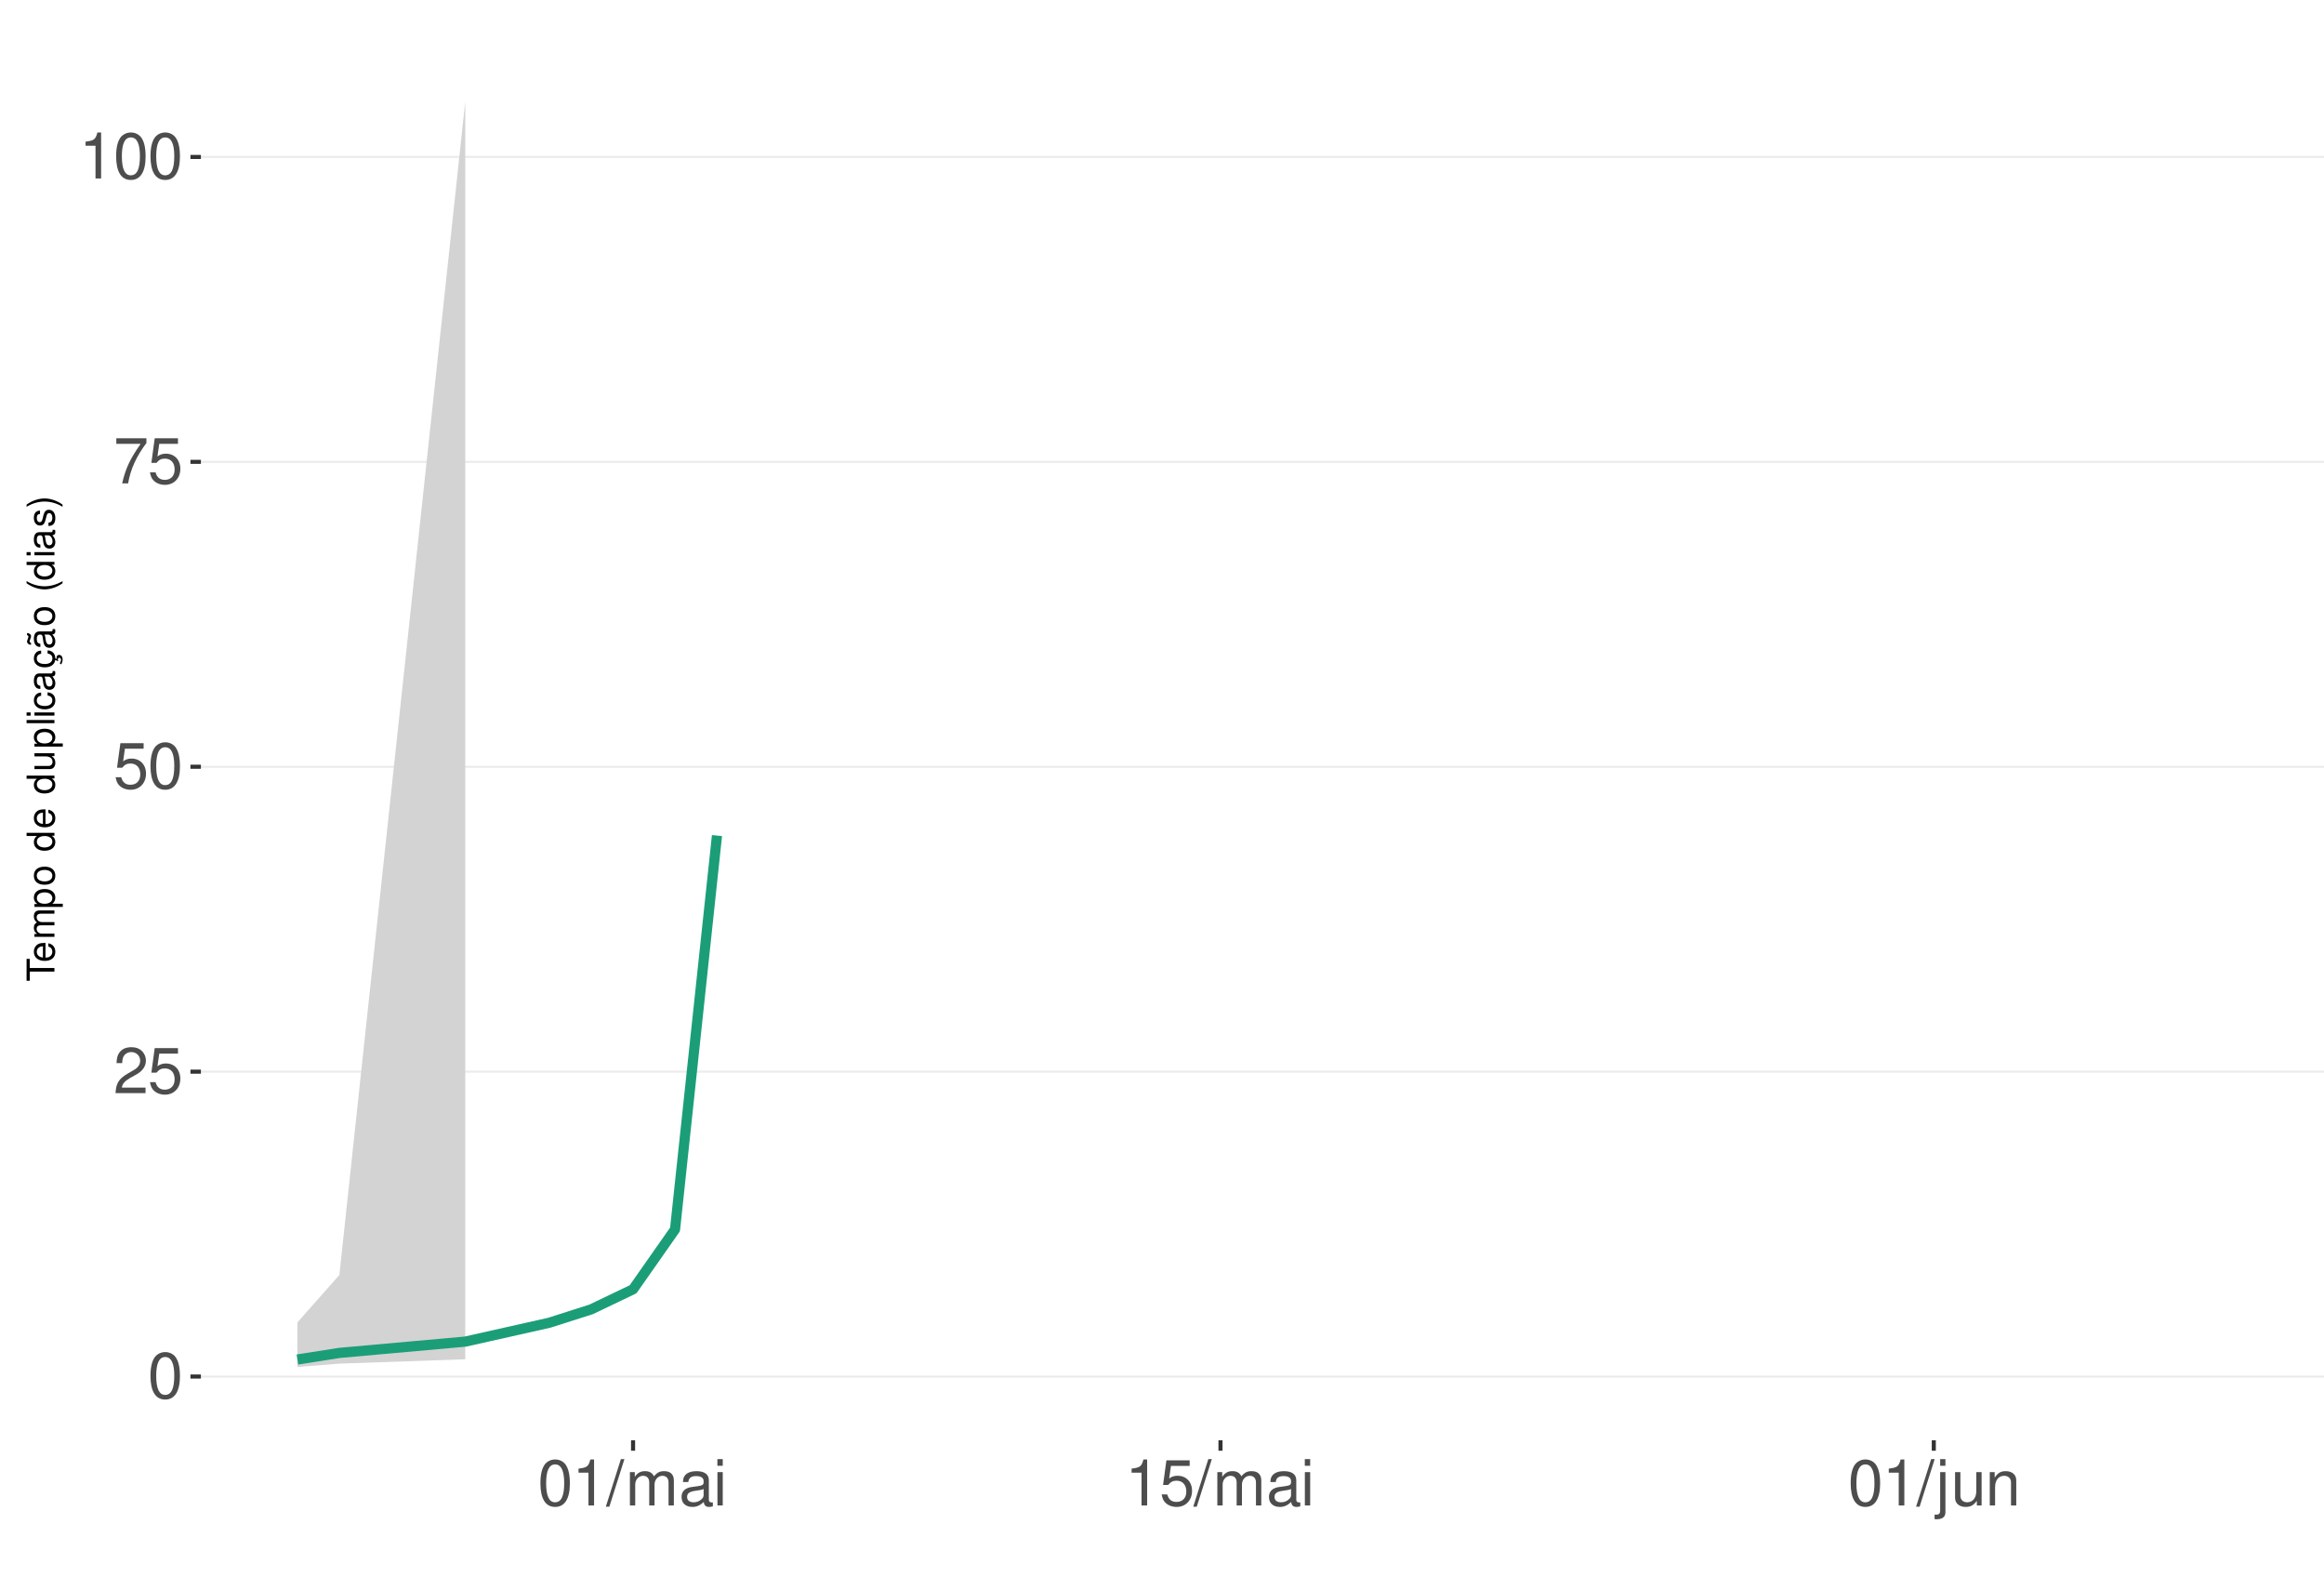
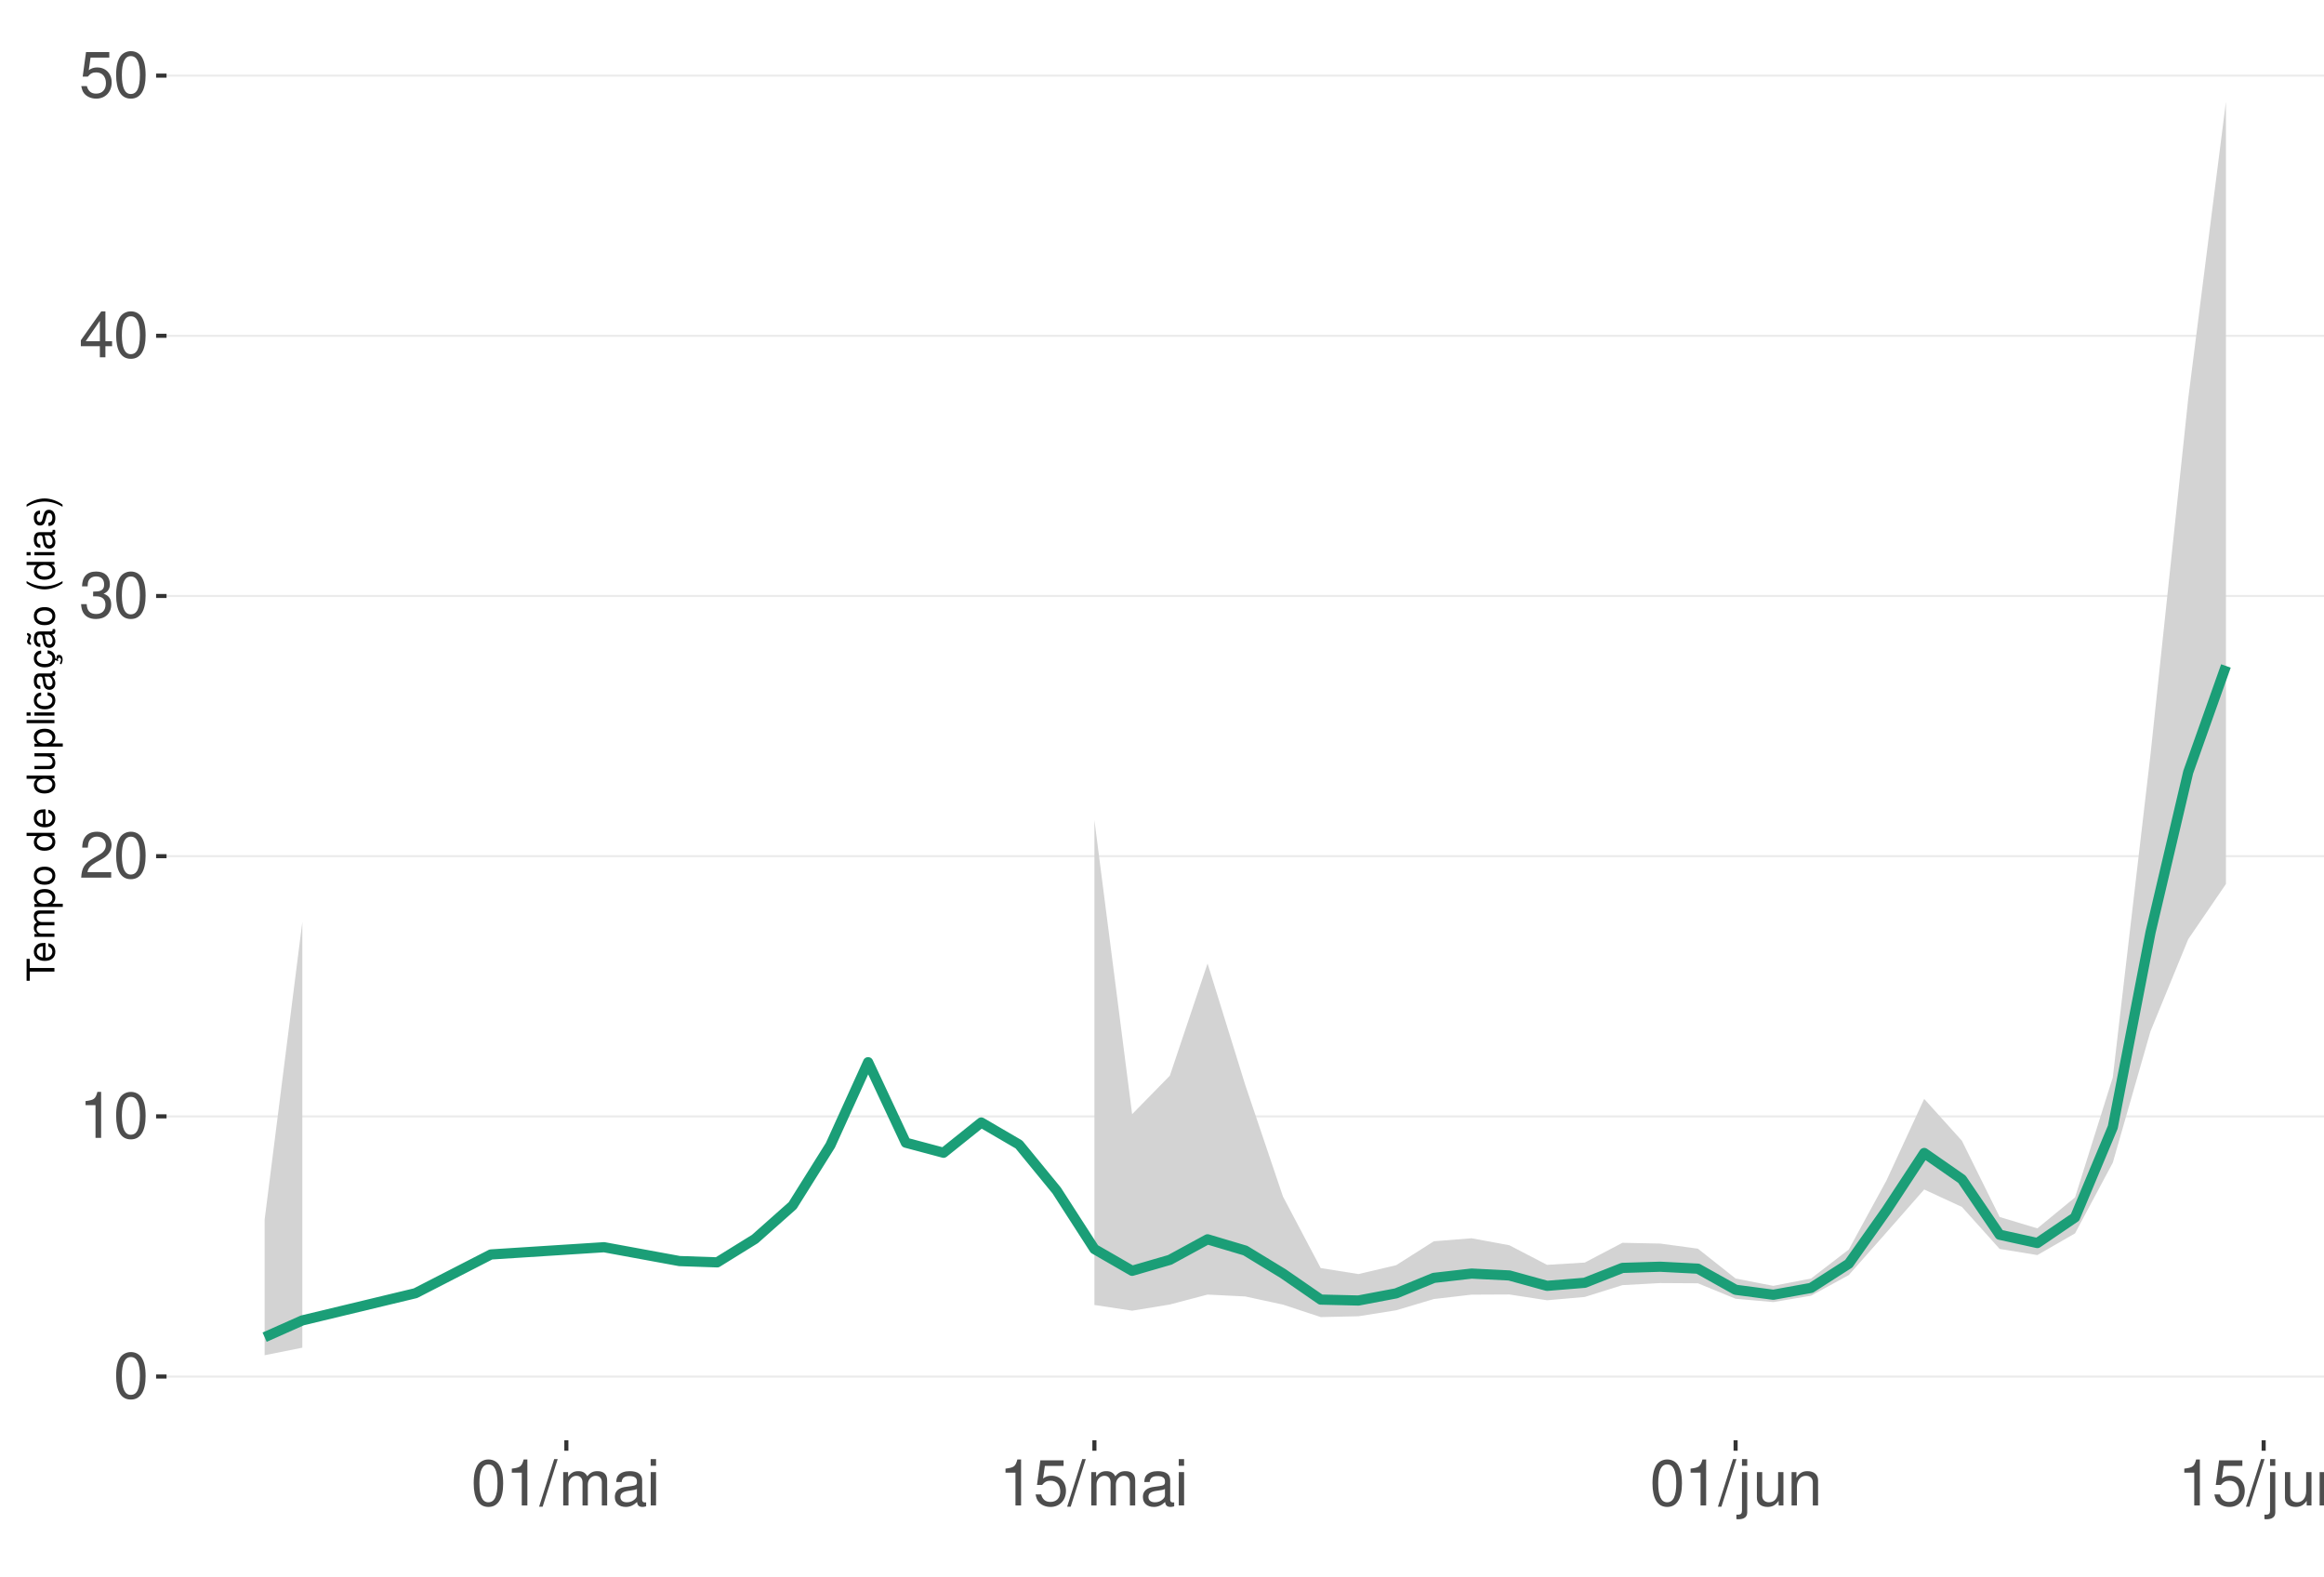
<svg xmlns="http://www.w3.org/2000/svg" xmlns:xlink="http://www.w3.org/1999/xlink" width="609pt" height="413pt" viewBox="0 0 609 413" version="1.1">
  <defs>
    <g>
      <symbol overflow="visible" id="glyph0-0">
        <path style="stroke:none;" d="" />
      </symbol>
      <symbol overflow="visible" id="glyph0-1">
        <path style="stroke:none;" d="M 4.578 -12.047 C 3.484 -12.047 2.484 -11.547 1.859 -10.734 C 1.094 -9.656 0.719 -8.062 0.719 -5.828 C 0.719 -1.766 2.047 0.391 4.578 0.391 C 7.078 0.391 8.438 -1.766 8.438 -5.734 C 8.438 -8.062 8.078 -9.625 7.297 -10.734 C 6.672 -11.562 5.703 -12.047 4.578 -12.047 Z M 4.578 -10.75 C 6.156 -10.75 6.953 -9.125 6.953 -5.859 C 6.953 -2.438 6.172 -0.828 4.547 -0.828 C 3 -0.828 2.219 -2.5 2.219 -5.812 C 2.219 -9.125 3 -10.75 4.578 -10.75 Z M 4.578 -10.75 " />
      </symbol>
      <symbol overflow="visible" id="glyph0-2">
+         <path style="stroke:none;" d="M 4.312 -8.578 L 4.312 0 L 5.781 0 L 5.781 -12.047 L 4.812 -12.047 C 4.297 -10.188 3.969 -9.938 1.703 -9.641 L 1.703 -8.578 Z M 4.312 -8.578 " />
+       </symbol>
+       <symbol overflow="visible" id="glyph0-3">
        <path style="stroke:none;" d="M 8.422 -1.453 L 2.219 -1.453 C 2.359 -2.453 2.891 -3.078 4.344 -3.969 L 6.016 -4.891 C 7.656 -5.812 8.516 -7.047 8.516 -8.531 C 8.516 -9.531 8.109 -10.453 7.406 -11.109 C 6.719 -11.75 5.844 -12.047 4.734 -12.047 C 3.234 -12.047 2.109 -11.516 1.469 -10.484 C 1.047 -9.844 0.859 -9.094 0.828 -7.875 L 2.297 -7.875 C 2.344 -8.688 2.453 -9.172 2.641 -9.578 C 3.031 -10.312 3.797 -10.766 4.688 -10.766 C 6.016 -10.766 7.016 -9.797 7.016 -8.5 C 7.016 -7.531 6.469 -6.703 5.406 -6.094 L 3.875 -5.203 C 1.422 -3.781 0.703 -2.641 0.562 -0.016 L 8.422 -0.016 Z M 8.422 -1.453 " />
      </symbol>
-       <symbol overflow="visible" id="glyph0-3">
+       <symbol overflow="visible" id="glyph0-4">
+         <path style="stroke:none;" d="M 3.688 -5.547 L 4.484 -5.547 C 6.078 -5.547 6.922 -4.797 6.922 -3.344 C 6.922 -1.828 6.016 -0.922 4.5 -0.922 C 2.875 -0.922 2.094 -1.734 2 -3.5 L 0.531 -3.5 C 0.594 -2.531 0.766 -1.906 1.047 -1.359 C 1.672 -0.203 2.812 0.391 4.438 0.391 C 6.859 0.391 8.422 -1.078 8.422 -3.359 C 8.422 -4.891 7.844 -5.734 6.422 -6.234 C 7.531 -6.672 8.078 -7.516 8.078 -8.734 C 8.078 -10.797 6.734 -12.047 4.484 -12.047 C 2.094 -12.047 0.828 -10.703 0.781 -8.156 L 2.25 -8.156 C 2.266 -8.891 2.328 -9.312 2.516 -9.672 C 2.844 -10.359 3.578 -10.766 4.5 -10.766 C 5.797 -10.766 6.578 -9.984 6.578 -8.672 C 6.578 -7.828 6.281 -7.312 5.625 -7.031 C 5.234 -6.859 4.703 -6.797 3.688 -6.781 Z M 3.688 -5.547 " />
+       </symbol>
+       <symbol overflow="visible" id="glyph0-5">
+         <path style="stroke:none;" d="M 5.453 -2.922 L 5.453 0 L 6.906 0 L 6.906 -2.922 L 8.656 -2.922 L 8.656 -4.234 L 6.906 -4.234 L 6.906 -12.047 L 5.828 -12.047 L 0.469 -4.469 L 0.469 -2.922 Z M 5.453 -4.234 L 1.75 -4.234 L 5.453 -9.547 Z M 5.453 -4.234 " />
+       </symbol>
+       <symbol overflow="visible" id="glyph0-6">
        <path style="stroke:none;" d="M 7.922 -11.812 L 1.828 -11.812 L 0.953 -5.375 L 2.297 -5.375 C 2.984 -6.203 3.547 -6.484 4.484 -6.484 C 6.062 -6.484 7.047 -5.391 7.047 -3.641 C 7.047 -1.953 6.062 -0.922 4.469 -0.922 C 3.188 -0.922 2.406 -1.562 2.047 -2.891 L 0.578 -2.891 C 0.781 -1.938 0.953 -1.469 1.297 -1.031 C 1.969 -0.141 3.172 0.391 4.5 0.391 C 6.875 0.391 8.547 -1.344 8.547 -3.844 C 8.547 -6.172 7 -7.781 4.734 -7.781 C 3.891 -7.781 3.234 -7.562 2.547 -7.062 L 3.016 -10.359 L 7.922 -10.359 Z M 7.922 -11.812 " />
      </symbol>
-       <symbol overflow="visible" id="glyph0-4">
-         <path style="stroke:none;" d="M 8.656 -11.812 L 0.766 -11.812 L 0.766 -10.359 L 7.141 -10.359 C 4.328 -6.344 3.188 -3.875 2.297 0 L 3.859 0 C 4.516 -3.781 6 -7.031 8.656 -10.578 Z M 8.656 -11.812 " />
-       </symbol>
-       <symbol overflow="visible" id="glyph0-5">
-         <path style="stroke:none;" d="M 4.312 -8.578 L 4.312 0 L 5.781 0 L 5.781 -12.047 L 4.812 -12.047 C 4.297 -10.188 3.969 -9.938 1.703 -9.641 L 1.703 -8.578 Z M 4.312 -8.578 " />
-       </symbol>
-       <symbol overflow="visible" id="glyph0-6">
+       <symbol overflow="visible" id="glyph0-7">
        <path style="stroke:none;" d="M 3.812 -12.141 L -0.141 0.328 L 0.781 0.328 L 4.734 -12.141 Z M 3.812 -12.141 " />
      </symbol>
-       <symbol overflow="visible" id="glyph0-7">
+       <symbol overflow="visible" id="glyph0-8">
        <path style="stroke:none;" d="M 1.172 -8.734 L 1.172 0 L 2.562 0 L 2.562 -5.484 C 2.562 -6.75 3.484 -7.766 4.609 -7.766 C 5.641 -7.766 6.234 -7.125 6.234 -6.016 L 6.234 0 L 7.625 0 L 7.625 -5.484 C 7.625 -6.75 8.547 -7.766 9.672 -7.766 C 10.688 -7.766 11.297 -7.109 11.297 -6.016 L 11.297 0 L 12.688 0 L 12.688 -6.547 C 12.688 -8.109 11.797 -8.984 10.156 -8.984 C 9 -8.984 8.297 -8.625 7.484 -7.641 C 6.969 -8.578 6.266 -8.984 5.125 -8.984 C 3.969 -8.984 3.188 -8.547 2.453 -7.5 L 2.453 -8.734 Z M 1.172 -8.734 " />
      </symbol>
-       <symbol overflow="visible" id="glyph0-8">
+       <symbol overflow="visible" id="glyph0-9">
        <path style="stroke:none;" d="M 8.906 -0.812 C 8.766 -0.781 8.688 -0.781 8.609 -0.781 C 8.125 -0.781 7.859 -1.031 7.859 -1.469 L 7.859 -6.594 C 7.859 -8.141 6.734 -8.984 4.578 -8.984 C 3.297 -8.984 2.281 -8.609 1.688 -7.969 C 1.281 -7.516 1.109 -7.016 1.078 -6.141 L 2.484 -6.141 C 2.594 -7.219 3.234 -7.688 4.531 -7.688 C 5.797 -7.688 6.484 -7.234 6.484 -6.391 L 6.484 -6.031 C 6.469 -5.438 6.156 -5.219 5.031 -5.062 C 3.062 -4.812 2.766 -4.75 2.234 -4.531 C 1.219 -4.094 0.703 -3.328 0.703 -2.203 C 0.703 -0.609 1.797 0.391 3.562 0.391 C 4.656 0.391 5.547 0 6.531 -0.906 C 6.625 0 7.062 0.391 7.969 0.391 C 8.266 0.391 8.438 0.344 8.906 0.234 Z M 6.484 -2.75 C 6.484 -2.281 6.344 -2 5.922 -1.609 C 5.359 -1.094 4.688 -0.828 3.859 -0.828 C 2.781 -0.828 2.156 -1.344 2.156 -2.234 C 2.156 -3.141 2.75 -3.609 4.25 -3.828 C 5.734 -4.031 6.016 -4.094 6.484 -4.312 Z M 6.484 -2.75 " />
      </symbol>
-       <symbol overflow="visible" id="glyph0-9">
+       <symbol overflow="visible" id="glyph0-10">
        <path style="stroke:none;" d="M 2.5 -8.734 L 1.109 -8.734 L 1.109 0 L 2.5 0 Z M 2.5 -12.141 L 1.094 -12.141 L 1.094 -10.391 L 2.5 -10.391 Z M 2.5 -12.141 " />
      </symbol>
-       <symbol overflow="visible" id="glyph0-10">
+       <symbol overflow="visible" id="glyph0-11">
        <path style="stroke:none;" d="M 1.172 -8.734 L 1.172 1.266 C 1.172 2.125 0.906 2.422 0.031 2.422 C -0.062 2.422 -0.109 2.422 -0.297 2.406 L -0.297 3.578 C -0.141 3.609 -0.047 3.625 0.172 3.625 C 1.734 3.625 2.547 3.016 2.547 1.812 L 2.547 -8.734 Z M 2.547 -12.141 L 1.172 -12.141 L 1.172 -10.391 L 2.547 -10.391 Z M 2.547 -12.141 " />
      </symbol>
-       <symbol overflow="visible" id="glyph0-11">
+       <symbol overflow="visible" id="glyph0-12">
        <path style="stroke:none;" d="M 8.031 0 L 8.031 -8.734 L 6.641 -8.734 L 6.641 -3.781 C 6.641 -2 5.719 -0.828 4.266 -0.828 C 3.172 -0.828 2.469 -1.5 2.469 -2.547 L 2.469 -8.734 L 1.078 -8.734 L 1.078 -2 C 1.078 -0.547 2.172 0.391 3.859 0.391 C 5.141 0.391 5.969 -0.062 6.781 -1.219 L 6.781 0 Z M 8.031 0 " />
      </symbol>
-       <symbol overflow="visible" id="glyph0-12">
+       <symbol overflow="visible" id="glyph0-13">
        <path style="stroke:none;" d="M 1.172 -8.734 L 1.172 0 L 2.562 0 L 2.562 -4.812 C 2.562 -6.594 3.5 -7.766 4.938 -7.766 C 6.031 -7.766 6.734 -7.094 6.734 -6.047 L 6.734 0 L 8.109 0 L 8.109 -6.594 C 8.109 -8.047 7.031 -8.984 5.344 -8.984 C 4.047 -8.984 3.219 -8.484 2.453 -7.266 L 2.453 -8.734 Z M 1.172 -8.734 " />
      </symbol>
      <symbol overflow="visible" id="glyph1-0">
        <path style="stroke:none;" d="" />
      </symbol>
      <symbol overflow="visible" id="glyph1-1">
        <path style="stroke:none;" d="M -6.469 -3.547 L -6.469 -5.938 L -7.297 -5.938 L -7.297 -0.203 L -6.469 -0.203 L -6.469 -2.609 L 0 -2.609 L 0 -3.547 Z M -6.469 -3.547 " />
      </symbol>
      <symbol overflow="visible" id="glyph1-2">
        <path style="stroke:none;" d="M -2.344 -5.125 C -3.141 -5.125 -3.625 -5.062 -4.016 -4.922 C -4.875 -4.578 -5.391 -3.781 -5.391 -2.797 C -5.391 -1.344 -4.281 -0.406 -2.547 -0.406 C -0.812 -0.406 0.234 -1.297 0.234 -2.781 C 0.234 -3.984 -0.453 -4.812 -1.594 -5.016 L -1.594 -4.188 C -0.906 -3.953 -0.547 -3.484 -0.547 -2.812 C -0.547 -2.281 -0.781 -1.828 -1.219 -1.547 C -1.516 -1.344 -1.812 -1.281 -2.344 -1.266 Z M -3.016 -1.297 C -3.984 -1.359 -4.625 -1.953 -4.625 -2.797 C -4.625 -3.641 -3.953 -4.234 -3.016 -4.234 Z M -3.016 -1.297 " />
      </symbol>
      <symbol overflow="visible" id="glyph1-3">
        <path style="stroke:none;" d="M -5.234 -0.703 L 0 -0.703 L 0 -1.547 L -3.297 -1.547 C -4.047 -1.547 -4.656 -2.094 -4.656 -2.766 C -4.656 -3.391 -4.281 -3.734 -3.609 -3.734 L 0 -3.734 L 0 -4.578 L -3.297 -4.578 C -4.047 -4.578 -4.656 -5.125 -4.656 -5.812 C -4.656 -6.422 -4.266 -6.781 -3.609 -6.781 L 0 -6.781 L 0 -7.625 L -3.938 -7.625 C -4.875 -7.625 -5.391 -7.078 -5.391 -6.094 C -5.391 -5.406 -5.188 -4.984 -4.594 -4.484 C -5.156 -4.188 -5.391 -3.766 -5.391 -3.078 C -5.391 -2.375 -5.125 -1.906 -4.5 -1.469 L -5.234 -1.469 Z M -5.234 -0.703 " />
      </symbol>
      <symbol overflow="visible" id="glyph1-4">
        <path style="stroke:none;" d="M 2.188 -0.547 L 2.188 -1.375 L -0.547 -1.375 C -0.016 -1.812 0.234 -2.312 0.234 -2.984 C 0.234 -4.344 -0.859 -5.234 -2.531 -5.234 C -4.297 -5.234 -5.391 -4.375 -5.391 -2.984 C -5.391 -2.266 -5.062 -1.703 -4.453 -1.312 L -5.234 -1.312 L -5.234 -0.547 Z M -4.609 -2.844 C -4.609 -3.766 -3.797 -4.359 -2.547 -4.359 C -1.359 -4.359 -0.547 -3.75 -0.547 -2.844 C -0.547 -1.953 -1.344 -1.375 -2.578 -1.375 C -3.812 -1.375 -4.609 -1.953 -4.609 -2.844 Z M -4.609 -2.844 " />
      </symbol>
      <symbol overflow="visible" id="glyph1-5">
        <path style="stroke:none;" d="M -5.391 -2.719 C -5.391 -1.234 -4.344 -0.359 -2.578 -0.359 C -0.812 -0.359 0.234 -1.234 0.234 -2.734 C 0.234 -4.203 -0.812 -5.094 -2.547 -5.094 C -4.359 -5.094 -5.391 -4.234 -5.391 -2.719 Z M -4.625 -2.734 C -4.625 -3.672 -3.844 -4.234 -2.547 -4.234 C -1.312 -4.234 -0.547 -3.656 -0.547 -2.734 C -0.547 -1.797 -1.312 -1.234 -2.578 -1.234 C -3.844 -1.234 -4.625 -1.797 -4.625 -2.734 Z M -4.625 -2.734 " />
      </symbol>
      <symbol overflow="visible" id="glyph1-6">
        <path style="stroke:none;" d="" />
      </symbol>
      <symbol overflow="visible" id="glyph1-7">
        <path style="stroke:none;" d="M -7.297 -4.953 L -7.297 -4.125 L -4.578 -4.125 C -5.109 -3.766 -5.391 -3.203 -5.391 -2.516 C -5.391 -1.156 -4.297 -0.266 -2.625 -0.266 C -0.859 -0.266 0.234 -1.125 0.234 -2.547 C 0.234 -3.266 -0.047 -3.766 -0.688 -4.203 L 0 -4.203 L 0 -4.953 Z M -4.609 -2.656 C -4.609 -3.547 -3.812 -4.125 -2.562 -4.125 C -1.344 -4.125 -0.547 -3.547 -0.547 -2.656 C -0.547 -1.734 -1.359 -1.125 -2.578 -1.125 C -3.797 -1.125 -4.609 -1.734 -4.609 -2.656 Z M -4.609 -2.656 " />
      </symbol>
      <symbol overflow="visible" id="glyph1-8">
        <path style="stroke:none;" d="M 0 -4.812 L -5.234 -4.812 L -5.234 -3.984 L -2.266 -3.984 C -1.203 -3.984 -0.5 -3.438 -0.5 -2.562 C -0.5 -1.906 -0.906 -1.484 -1.531 -1.484 L -5.234 -1.484 L -5.234 -0.656 L -1.203 -0.656 C -0.328 -0.656 0.234 -1.297 0.234 -2.312 C 0.234 -3.094 -0.047 -3.578 -0.734 -4.062 L 0 -4.062 Z M 0 -4.812 " />
      </symbol>
      <symbol overflow="visible" id="glyph1-9">
        <path style="stroke:none;" d="M -7.297 -1.516 L -7.297 -0.688 L 0 -0.688 L 0 -1.516 Z M -7.297 -1.516 " />
      </symbol>
      <symbol overflow="visible" id="glyph1-10">
        <path style="stroke:none;" d="M -5.234 -1.5 L -5.234 -0.672 L 0 -0.672 L 0 -1.5 Z M -7.297 -1.5 L -7.297 -0.656 L -6.234 -0.656 L -6.234 -1.5 Z M -7.297 -1.5 " />
      </symbol>
      <symbol overflow="visible" id="glyph1-11">
        <path style="stroke:none;" d="M -3.484 -4.703 C -3.984 -4.672 -4.312 -4.562 -4.609 -4.359 C -5.094 -4 -5.391 -3.375 -5.391 -2.641 C -5.391 -1.219 -4.266 -0.312 -2.531 -0.312 C -0.844 -0.312 0.234 -1.203 0.234 -2.625 C 0.234 -3.875 -0.516 -4.672 -1.797 -4.766 L -1.797 -3.938 C -0.953 -3.797 -0.547 -3.359 -0.547 -2.656 C -0.547 -1.734 -1.297 -1.188 -2.531 -1.188 C -3.844 -1.188 -4.625 -1.719 -4.625 -2.625 C -4.625 -3.328 -4.203 -3.766 -3.484 -3.875 Z M -3.484 -4.703 " />
      </symbol>
      <symbol overflow="visible" id="glyph1-12">
        <path style="stroke:none;" d="M -0.484 -5.344 C -0.469 -5.266 -0.469 -5.219 -0.469 -5.172 C -0.469 -4.875 -0.625 -4.719 -0.875 -4.719 L -3.953 -4.719 C -4.891 -4.719 -5.391 -4.047 -5.391 -2.75 C -5.391 -1.984 -5.172 -1.375 -4.781 -1.016 C -4.516 -0.766 -4.203 -0.672 -3.688 -0.656 L -3.688 -1.484 C -4.328 -1.562 -4.625 -1.938 -4.625 -2.719 C -4.625 -3.484 -4.344 -3.891 -3.844 -3.891 L -3.625 -3.891 C -3.266 -3.875 -3.125 -3.703 -3.047 -3.016 C -2.891 -1.844 -2.844 -1.656 -2.719 -1.344 C -2.453 -0.734 -2 -0.422 -1.312 -0.422 C -0.375 -0.422 0.234 -1.078 0.234 -2.141 C 0.234 -2.797 0 -3.328 -0.547 -3.922 C 0 -3.984 0.234 -4.234 0.234 -4.781 C 0.234 -4.953 0.203 -5.062 0.141 -5.344 Z M -1.656 -3.891 C -1.375 -3.891 -1.203 -3.812 -0.969 -3.562 C -0.656 -3.219 -0.5 -2.812 -0.5 -2.312 C -0.5 -1.672 -0.812 -1.297 -1.344 -1.297 C -1.891 -1.297 -2.172 -1.656 -2.297 -2.547 C -2.422 -3.438 -2.453 -3.609 -2.594 -3.891 Z M -1.656 -3.891 " />
      </symbol>
      <symbol overflow="visible" id="glyph1-13">
        <path style="stroke:none;" d="M 0.234 -2.641 C 0.234 -3.875 -0.547 -4.703 -1.797 -4.766 L -1.797 -3.938 C -0.953 -3.797 -0.531 -3.359 -0.531 -2.656 C -0.531 -1.734 -1.281 -1.188 -2.516 -1.188 C -3.844 -1.188 -4.625 -1.719 -4.625 -2.625 C -4.625 -3.328 -4.203 -3.766 -3.484 -3.875 L -3.484 -4.703 C -3.984 -4.672 -4.312 -4.562 -4.609 -4.359 C -5.094 -4 -5.391 -3.375 -5.391 -2.641 C -5.391 -1.219 -4.266 -0.312 -2.531 -0.312 C -1.469 -0.312 -0.625 -0.672 -0.156 -1.312 C 0.047 -1.594 0.125 -1.812 0.203 -2.25 L 0.922 -1.938 L 0.984 -2.062 C 0.938 -2.188 0.906 -2.25 0.906 -2.375 C 0.906 -2.656 1.047 -2.828 1.281 -2.828 C 1.547 -2.828 1.734 -2.594 1.734 -2.297 C 1.734 -2.031 1.672 -1.844 1.438 -1.406 L 1.406 -1.312 L 1.812 -1.094 C 2.078 -1.75 2.141 -1.953 2.141 -2.344 C 2.141 -3.109 1.781 -3.578 1.203 -3.578 C 0.781 -3.578 0.547 -3.297 0.547 -2.797 C 0.547 -2.703 0.547 -2.641 0.562 -2.516 Z M 0.234 -2.641 " />
      </symbol>
      <symbol overflow="visible" id="glyph1-14">
        <path style="stroke:none;" d="M -0.484 -5.344 C -0.469 -5.266 -0.469 -5.219 -0.469 -5.172 C -0.469 -4.875 -0.625 -4.719 -0.875 -4.719 L -3.953 -4.719 C -4.891 -4.719 -5.391 -4.047 -5.391 -2.75 C -5.391 -1.984 -5.172 -1.375 -4.781 -1.016 C -4.516 -0.766 -4.203 -0.672 -3.688 -0.656 L -3.688 -1.484 C -4.328 -1.562 -4.625 -1.938 -4.625 -2.719 C -4.625 -3.484 -4.344 -3.891 -3.844 -3.891 L -3.625 -3.891 C -3.266 -3.875 -3.125 -3.703 -3.047 -3.016 C -2.891 -1.844 -2.844 -1.656 -2.719 -1.344 C -2.453 -0.734 -2 -0.422 -1.312 -0.422 C -0.375 -0.422 0.234 -1.078 0.234 -2.141 C 0.234 -2.797 0 -3.328 -0.547 -3.922 C 0 -3.984 0.234 -4.234 0.234 -4.781 C 0.234 -4.953 0.203 -5.062 0.141 -5.344 Z M -1.656 -3.891 C -1.375 -3.891 -1.203 -3.812 -0.969 -3.562 C -0.656 -3.219 -0.5 -2.812 -0.5 -2.312 C -0.5 -1.672 -0.812 -1.297 -1.344 -1.297 C -1.891 -1.297 -2.172 -1.656 -2.297 -2.547 C -2.422 -3.438 -2.453 -3.609 -2.594 -3.891 Z M -7.172 -3.75 C -6.922 -3.672 -6.812 -3.547 -6.812 -3.375 C -6.812 -3.25 -6.875 -2.984 -6.984 -2.734 C -7.156 -2.312 -7.172 -2.25 -7.172 -2.047 C -7.172 -1.594 -6.797 -1.297 -6.141 -1.188 L -6.141 -1.766 C -6.375 -1.812 -6.5 -1.938 -6.5 -2.094 C -6.5 -2.203 -6.469 -2.344 -6.375 -2.578 C -6.156 -3.156 -6.125 -3.234 -6.125 -3.438 C -6.125 -3.922 -6.484 -4.219 -7.172 -4.312 Z M -7.172 -3.75 " />
      </symbol>
      <symbol overflow="visible" id="glyph1-15">
        <path style="stroke:none;" d="M -7.297 -2.359 C -5.984 -1.359 -4.156 -0.734 -2.594 -0.734 C -1.016 -0.734 0.812 -1.359 2.125 -2.359 L 2.125 -2.906 C 0.688 -2.031 -0.984 -1.547 -2.594 -1.547 C -4.188 -1.547 -5.875 -2.031 -7.297 -2.906 Z M -7.297 -2.359 " />
      </symbol>
      <symbol overflow="visible" id="glyph1-16">
        <path style="stroke:none;" d="M -3.781 -4.375 C -4.812 -4.375 -5.391 -3.688 -5.391 -2.484 C -5.391 -1.266 -4.766 -0.469 -3.797 -0.469 C -2.969 -0.469 -2.578 -0.891 -2.281 -2.125 L -2.094 -2.906 C -1.953 -3.484 -1.734 -3.719 -1.375 -3.719 C -0.875 -3.719 -0.547 -3.234 -0.547 -2.5 C -0.547 -2.047 -0.672 -1.672 -0.891 -1.453 C -1.047 -1.328 -1.188 -1.266 -1.562 -1.219 L -1.562 -0.344 C -0.344 -0.375 0.234 -1.062 0.234 -2.438 C 0.234 -3.75 -0.422 -4.594 -1.438 -4.594 C -2.203 -4.594 -2.641 -4.156 -2.891 -3.109 L -3.078 -2.312 C -3.234 -1.625 -3.453 -1.344 -3.828 -1.344 C -4.312 -1.344 -4.625 -1.766 -4.625 -2.453 C -4.625 -3.125 -4.328 -3.484 -3.781 -3.5 Z M -3.781 -4.375 " />
      </symbol>
      <symbol overflow="visible" id="glyph1-17">
        <path style="stroke:none;" d="M 2.125 -0.938 C 0.812 -1.938 -1.016 -2.562 -2.578 -2.562 C -4.156 -2.562 -5.984 -1.938 -7.297 -0.938 L -7.297 -0.375 C -5.859 -1.266 -4.188 -1.75 -2.578 -1.75 C -0.984 -1.75 0.703 -1.266 2.125 -0.375 Z M 2.125 -0.938 " />
      </symbol>
    </g>
    <clipPath id="clip1">
-       <path d="M 52.645 9.961 L 609 9.961 L 609 377.328 L 52.645 377.328 Z M 52.645 9.961 " />
+       <path d="M 43.645 9.961 L 609 9.961 L 609 377.328 L 43.645 377.328 Z M 43.645 9.961 " />
    </clipPath>
    <clipPath id="clip2">
-       <path d="M 52.645 360 L 609 360 L 609 361 L 52.645 361 Z M 52.645 360 " />
+       <path d="M 43.645 360 L 609 360 L 609 361 L 43.645 361 Z M 43.645 360 " />
    </clipPath>
    <clipPath id="clip3">
-       <path d="M 52.645 280 L 609 280 L 609 282 L 52.645 282 Z M 52.645 280 " />
+       <path d="M 43.645 292 L 609 292 L 609 293 L 43.645 293 Z M 43.645 292 " />
    </clipPath>
    <clipPath id="clip4">
-       <path d="M 52.645 200 L 609 200 L 609 202 L 52.645 202 Z M 52.645 200 " />
+       <path d="M 43.645 224 L 609 224 L 609 225 L 43.645 225 Z M 43.645 224 " />
    </clipPath>
    <clipPath id="clip5">
-       <path d="M 52.645 120 L 609 120 L 609 122 L 52.645 122 Z M 52.645 120 " />
+       <path d="M 43.645 155 L 609 155 L 609 157 L 43.645 157 Z M 43.645 155 " />
    </clipPath>
    <clipPath id="clip6">
-       <path d="M 52.645 40 L 609 40 L 609 42 L 52.645 42 Z M 52.645 40 " />
+       <path d="M 43.645 87 L 609 87 L 609 89 L 43.645 89 Z M 43.645 87 " />
+     </clipPath>
+     <clipPath id="clip7">
+       <path d="M 43.645 19 L 609 19 L 609 21 L 43.645 21 Z M 43.645 19 " />
    </clipPath>
  </defs>
  <g id="surface276">
    <rect x="0" y="0" width="609" height="413" style="fill:rgb(100%,100%,100%);fill-opacity:1;stroke:none;" />
    <rect x="0" y="0" width="609" height="413" style="fill:rgb(100%,100%,100%);fill-opacity:1;stroke:none;" />
    <path style="fill:none;stroke-width:1.067;stroke-linecap:round;stroke-linejoin:round;stroke:rgb(100%,100%,100%);stroke-opacity:1;stroke-miterlimit:10;" d="M 0 413 L 609 413 L 609 0 L 0 0 Z M 0 413 " />
    <g clip-path="url(#clip1)" clip-rule="nonzero">
-       <path style=" stroke:none;fill-rule:nonzero;fill:rgb(100%,100%,100%);fill-opacity:1;" d="M 52.645 377.328 L 609 377.328 L 609 9.961 L 52.645 9.961 Z M 52.645 377.328 " />
+       <path style=" stroke:none;fill-rule:nonzero;fill:rgb(100%,100%,100%);fill-opacity:1;" d="M 43.645 377.328 L 609 377.328 L 609 9.961 L 43.645 9.961 Z M 43.645 377.328 " />
    </g>
    <g clip-path="url(#clip2)" clip-rule="nonzero">
-       <path style="fill:none;stroke-width:0.533;stroke-linecap:butt;stroke-linejoin:round;stroke:rgb(92.157%,92.157%,92.157%);stroke-opacity:1;stroke-miterlimit:10;" d="M 52.645 360.629 L 609 360.629 " />
+       <path style="fill:none;stroke-width:0.533;stroke-linecap:butt;stroke-linejoin:round;stroke:rgb(92.157%,92.157%,92.157%);stroke-opacity:1;stroke-miterlimit:10;" d="M 43.645 360.629 L 609 360.629 " />
    </g>
    <g clip-path="url(#clip3)" clip-rule="nonzero">
-       <path style="fill:none;stroke-width:0.533;stroke-linecap:butt;stroke-linejoin:round;stroke:rgb(92.157%,92.157%,92.157%);stroke-opacity:1;stroke-miterlimit:10;" d="M 52.645 280.754 L 609 280.754 " />
+       <path style="fill:none;stroke-width:0.533;stroke-linecap:butt;stroke-linejoin:round;stroke:rgb(92.157%,92.157%,92.157%);stroke-opacity:1;stroke-miterlimit:10;" d="M 43.645 292.469 L 609 292.469 " />
    </g>
    <g clip-path="url(#clip4)" clip-rule="nonzero">
-       <path style="fill:none;stroke-width:0.533;stroke-linecap:butt;stroke-linejoin:round;stroke:rgb(92.157%,92.157%,92.157%);stroke-opacity:1;stroke-miterlimit:10;" d="M 52.645 200.875 L 609 200.875 " />
+       <path style="fill:none;stroke-width:0.533;stroke-linecap:butt;stroke-linejoin:round;stroke:rgb(92.157%,92.157%,92.157%);stroke-opacity:1;stroke-miterlimit:10;" d="M 43.645 224.305 L 609 224.305 " />
    </g>
    <g clip-path="url(#clip5)" clip-rule="nonzero">
-       <path style="fill:none;stroke-width:0.533;stroke-linecap:butt;stroke-linejoin:round;stroke:rgb(92.157%,92.157%,92.157%);stroke-opacity:1;stroke-miterlimit:10;" d="M 52.645 120.996 L 609 120.996 " />
+       <path style="fill:none;stroke-width:0.533;stroke-linecap:butt;stroke-linejoin:round;stroke:rgb(92.157%,92.157%,92.157%);stroke-opacity:1;stroke-miterlimit:10;" d="M 43.645 156.141 L 609 156.141 " />
    </g>
    <g clip-path="url(#clip6)" clip-rule="nonzero">
-       <path style="fill:none;stroke-width:0.533;stroke-linecap:butt;stroke-linejoin:round;stroke:rgb(92.157%,92.157%,92.157%);stroke-opacity:1;stroke-miterlimit:10;" d="M 52.645 41.117 L 609 41.117 " />
-     </g>
-     <path style=" stroke:none;fill-rule:nonzero;fill:rgb(82.745%,82.745%,82.745%);fill-opacity:1;" d="M 77.934 346.453 L 88.93 334.02 L 121.914 26.66 L 121.914 356.102 L 88.93 357.25 L 77.934 358.125 Z M 77.934 346.453 " />
-     <path style="fill:none;stroke-width:2.667;stroke-linecap:butt;stroke-linejoin:round;stroke:rgb(10.588%,61.961%,46.667%);stroke-opacity:1;stroke-miterlimit:10;" d="M 77.934 356.168 L 88.93 354.438 L 121.914 351.48 L 143.906 346.543 L 154.898 343.035 L 165.895 337.77 L 176.891 322.086 L 187.887 218.906 " />
-     <g style="fill:rgb(30.196%,30.196%,30.196%);fill-opacity:1;">
-       <use xlink:href="#glyph0-1" x="38.715" y="366.267" />
-     </g>
-     <g style="fill:rgb(30.196%,30.196%,30.196%);fill-opacity:1;">
-       <use xlink:href="#glyph0-2" x="29.715" y="286.392" />
-       <use xlink:href="#glyph0-3" x="38.715" y="286.392" />
-     </g>
-     <g style="fill:rgb(30.196%,30.196%,30.196%);fill-opacity:1;">
-       <use xlink:href="#glyph0-3" x="29.715" y="206.513" />
-       <use xlink:href="#glyph0-1" x="38.715" y="206.513" />
-     </g>
-     <g style="fill:rgb(30.196%,30.196%,30.196%);fill-opacity:1;">
-       <use xlink:href="#glyph0-4" x="29.715" y="126.634" />
-       <use xlink:href="#glyph0-3" x="38.715" y="126.634" />
-     </g>
-     <g style="fill:rgb(30.196%,30.196%,30.196%);fill-opacity:1;">
-       <use xlink:href="#glyph0-5" x="20.715" y="46.755" />
-       <use xlink:href="#glyph0-1" x="29.715" y="46.755" />
-       <use xlink:href="#glyph0-1" x="38.715" y="46.755" />
-     </g>
-     <path style="fill:none;stroke-width:1.067;stroke-linecap:butt;stroke-linejoin:round;stroke:rgb(20%,20%,20%);stroke-opacity:1;stroke-miterlimit:10;" d="M 49.906 360.629 L 52.645 360.629 " />
-     <path style="fill:none;stroke-width:1.067;stroke-linecap:butt;stroke-linejoin:round;stroke:rgb(20%,20%,20%);stroke-opacity:1;stroke-miterlimit:10;" d="M 49.906 280.754 L 52.645 280.754 " />
-     <path style="fill:none;stroke-width:1.067;stroke-linecap:butt;stroke-linejoin:round;stroke:rgb(20%,20%,20%);stroke-opacity:1;stroke-miterlimit:10;" d="M 49.906 200.875 L 52.645 200.875 " />
-     <path style="fill:none;stroke-width:1.067;stroke-linecap:butt;stroke-linejoin:round;stroke:rgb(20%,20%,20%);stroke-opacity:1;stroke-miterlimit:10;" d="M 49.906 120.996 L 52.645 120.996 " />
-     <path style="fill:none;stroke-width:1.067;stroke-linecap:butt;stroke-linejoin:round;stroke:rgb(20%,20%,20%);stroke-opacity:1;stroke-miterlimit:10;" d="M 49.906 41.117 L 52.645 41.117 " />
-     <path style="fill:none;stroke-width:1.067;stroke-linecap:butt;stroke-linejoin:round;stroke:rgb(20%,20%,20%);stroke-opacity:1;stroke-miterlimit:10;" d="M 165.895 380.07 L 165.895 377.328 " />
-     <path style="fill:none;stroke-width:1.067;stroke-linecap:butt;stroke-linejoin:round;stroke:rgb(20%,20%,20%);stroke-opacity:1;stroke-miterlimit:10;" d="M 319.828 380.07 L 319.828 377.328 " />
-     <path style="fill:none;stroke-width:1.067;stroke-linecap:butt;stroke-linejoin:round;stroke:rgb(20%,20%,20%);stroke-opacity:1;stroke-miterlimit:10;" d="M 506.746 380.07 L 506.746 377.328 " />
-     <g style="fill:rgb(30.196%,30.196%,30.196%);fill-opacity:1;">
-       <use xlink:href="#glyph0-1" x="140.895" y="394.399" />
-       <use xlink:href="#glyph0-5" x="149.895" y="394.399" />
-       <use xlink:href="#glyph0-6" x="158.895" y="394.399" />
-       <use xlink:href="#glyph0-7" x="163.895" y="394.399" />
-       <use xlink:href="#glyph0-8" x="177.895" y="394.399" />
-       <use xlink:href="#glyph0-9" x="186.895" y="394.399" />
-     </g>
-     <g style="fill:rgb(30.196%,30.196%,30.196%);fill-opacity:1;">
-       <use xlink:href="#glyph0-5" x="294.828" y="394.399" />
-       <use xlink:href="#glyph0-3" x="303.828" y="394.399" />
-       <use xlink:href="#glyph0-6" x="312.828" y="394.399" />
-       <use xlink:href="#glyph0-7" x="317.828" y="394.399" />
-       <use xlink:href="#glyph0-8" x="331.828" y="394.399" />
-       <use xlink:href="#glyph0-9" x="340.828" y="394.399" />
-     </g>
-     <g style="fill:rgb(30.196%,30.196%,30.196%);fill-opacity:1;">
-       <use xlink:href="#glyph0-1" x="484.246" y="394.399" />
-       <use xlink:href="#glyph0-5" x="493.246" y="394.399" />
-       <use xlink:href="#glyph0-6" x="502.246" y="394.399" />
-       <use xlink:href="#glyph0-10" x="507.246" y="394.399" />
-       <use xlink:href="#glyph0-11" x="511.246" y="394.399" />
-       <use xlink:href="#glyph0-12" x="520.246" y="394.399" />
+       <path style="fill:none;stroke-width:0.533;stroke-linecap:butt;stroke-linejoin:round;stroke:rgb(92.157%,92.157%,92.157%);stroke-opacity:1;stroke-miterlimit:10;" d="M 43.645 87.977 L 609 87.977 " />
+     </g>
+     <g clip-path="url(#clip7)" clip-rule="nonzero">
+       <path style="fill:none;stroke-width:0.533;stroke-linecap:butt;stroke-linejoin:round;stroke:rgb(92.157%,92.157%,92.157%);stroke-opacity:1;stroke-miterlimit:10;" d="M 43.645 19.812 L 609 19.812 " />
+     </g>
+     <path style=" stroke:none;fill-rule:nonzero;fill:rgb(82.745%,82.745%,82.745%);fill-opacity:1;" d="M 69.344 319.539 L 79.227 241.512 L 79.227 353.066 L 69.344 355.051 Z M 69.344 319.539 " />
+     <path style=" stroke:none;fill-rule:nonzero;fill:rgb(82.745%,82.745%,82.745%);fill-opacity:1;" d="M 286.789 214.867 L 296.672 291.895 L 306.555 281.812 L 316.438 252.422 L 326.324 284.266 L 336.207 313.492 L 346.09 332.211 L 355.973 333.781 L 365.859 331.461 L 375.742 325.188 L 385.625 324.406 L 395.508 326.227 L 405.395 331.367 L 415.277 330.77 L 425.16 325.594 L 435.043 325.789 L 444.93 327.129 L 454.812 334.949 L 464.695 336.871 L 474.578 334.949 L 484.465 327.355 L 494.348 309.254 L 504.23 287.895 L 514.117 298.859 L 524 318.828 L 533.883 321.809 L 543.766 313.688 L 553.652 282.266 L 563.535 197.656 L 573.418 104.438 L 583.301 26.66 L 583.301 231.594 L 573.418 246.059 L 563.535 270.172 L 553.652 304.613 L 543.766 323.117 L 533.883 328.805 L 524 327.195 L 514.117 316.199 L 504.23 311.625 L 494.348 322.875 L 484.465 334.047 L 474.578 339.453 L 464.695 341.125 L 454.812 340.25 L 444.93 336.199 L 435.043 336.141 L 425.16 336.684 L 415.277 339.781 L 405.395 340.645 L 395.508 339.129 L 385.625 339.176 L 375.742 340.324 L 365.859 343.27 L 355.973 344.84 L 346.09 345.055 L 336.207 341.789 L 326.324 339.652 L 316.438 339.156 L 306.555 341.758 L 296.672 343.379 L 286.789 341.879 Z M 286.789 214.867 " />
+     <path style="fill:none;stroke-width:2.667;stroke-linecap:butt;stroke-linejoin:round;stroke:rgb(10.588%,61.961%,46.667%);stroke-opacity:1;stroke-miterlimit:10;" d="M 69.344 350.316 L 79.227 345.922 L 108.879 338.797 L 128.645 328.645 L 158.297 326.75 L 178.066 330.379 L 187.949 330.715 L 197.832 324.594 L 207.715 315.82 L 217.602 300.043 L 227.484 278.281 L 237.367 299.367 L 247.25 302 L 257.137 294.074 L 267.02 299.84 L 276.902 311.895 L 286.789 327.23 L 296.672 332.926 L 306.555 330.059 L 316.438 324.676 L 326.324 327.625 L 336.207 333.645 L 346.09 340.469 L 355.973 340.711 L 365.859 338.836 L 375.742 334.781 L 385.625 333.656 L 395.508 334.148 L 405.395 336.867 L 415.277 336.066 L 425.16 332.168 L 435.043 331.859 L 444.93 332.367 L 454.812 337.898 L 464.695 339.203 L 474.578 337.414 L 484.465 331.07 L 494.348 317.102 L 504.23 302.066 L 514.117 308.941 L 524 323.473 L 533.883 325.652 L 543.766 318.926 L 553.652 295.293 L 563.535 244.281 L 573.418 202.289 L 583.301 174.469 " />
+     <g style="fill:rgb(30.196%,30.196%,30.196%);fill-opacity:1;">
+       <use xlink:href="#glyph0-1" x="29.715" y="366.267" />
+     </g>
+     <g style="fill:rgb(30.196%,30.196%,30.196%);fill-opacity:1;">
+       <use xlink:href="#glyph0-2" x="20.715" y="298.106" />
+       <use xlink:href="#glyph0-1" x="29.715" y="298.106" />
+     </g>
+     <g style="fill:rgb(30.196%,30.196%,30.196%);fill-opacity:1;">
+       <use xlink:href="#glyph0-3" x="20.715" y="229.942" />
+       <use xlink:href="#glyph0-1" x="29.715" y="229.942" />
+     </g>
+     <g style="fill:rgb(30.196%,30.196%,30.196%);fill-opacity:1;">
+       <use xlink:href="#glyph0-4" x="20.715" y="161.778" />
+       <use xlink:href="#glyph0-1" x="29.715" y="161.778" />
+     </g>
+     <g style="fill:rgb(30.196%,30.196%,30.196%);fill-opacity:1;">
+       <use xlink:href="#glyph0-5" x="20.715" y="93.614" />
+       <use xlink:href="#glyph0-1" x="29.715" y="93.614" />
+     </g>
+     <g style="fill:rgb(30.196%,30.196%,30.196%);fill-opacity:1;">
+       <use xlink:href="#glyph0-6" x="20.715" y="25.45" />
+       <use xlink:href="#glyph0-1" x="29.715" y="25.45" />
+     </g>
+     <path style="fill:none;stroke-width:1.067;stroke-linecap:butt;stroke-linejoin:round;stroke:rgb(20%,20%,20%);stroke-opacity:1;stroke-miterlimit:10;" d="M 40.906 360.629 L 43.645 360.629 " />
+     <path style="fill:none;stroke-width:1.067;stroke-linecap:butt;stroke-linejoin:round;stroke:rgb(20%,20%,20%);stroke-opacity:1;stroke-miterlimit:10;" d="M 40.906 292.469 L 43.645 292.469 " />
+     <path style="fill:none;stroke-width:1.067;stroke-linecap:butt;stroke-linejoin:round;stroke:rgb(20%,20%,20%);stroke-opacity:1;stroke-miterlimit:10;" d="M 40.906 224.305 L 43.645 224.305 " />
+     <path style="fill:none;stroke-width:1.067;stroke-linecap:butt;stroke-linejoin:round;stroke:rgb(20%,20%,20%);stroke-opacity:1;stroke-miterlimit:10;" d="M 40.906 156.141 L 43.645 156.141 " />
+     <path style="fill:none;stroke-width:1.067;stroke-linecap:butt;stroke-linejoin:round;stroke:rgb(20%,20%,20%);stroke-opacity:1;stroke-miterlimit:10;" d="M 40.906 87.977 L 43.645 87.977 " />
+     <path style="fill:none;stroke-width:1.067;stroke-linecap:butt;stroke-linejoin:round;stroke:rgb(20%,20%,20%);stroke-opacity:1;stroke-miterlimit:10;" d="M 40.906 19.812 L 43.645 19.812 " />
+     <path style="fill:none;stroke-width:1.067;stroke-linecap:butt;stroke-linejoin:round;stroke:rgb(20%,20%,20%);stroke-opacity:1;stroke-miterlimit:10;" d="M 148.414 380.07 L 148.414 377.328 " />
+     <path style="fill:none;stroke-width:1.067;stroke-linecap:butt;stroke-linejoin:round;stroke:rgb(20%,20%,20%);stroke-opacity:1;stroke-miterlimit:10;" d="M 286.789 380.07 L 286.789 377.328 " />
+     <path style="fill:none;stroke-width:1.067;stroke-linecap:butt;stroke-linejoin:round;stroke:rgb(20%,20%,20%);stroke-opacity:1;stroke-miterlimit:10;" d="M 454.812 380.07 L 454.812 377.328 " />
+     <path style="fill:none;stroke-width:1.067;stroke-linecap:butt;stroke-linejoin:round;stroke:rgb(20%,20%,20%);stroke-opacity:1;stroke-miterlimit:10;" d="M 593.188 380.07 L 593.188 377.328 " />
+     <g style="fill:rgb(30.196%,30.196%,30.196%);fill-opacity:1;">
+       <use xlink:href="#glyph0-1" x="123.414" y="394.399" />
+       <use xlink:href="#glyph0-2" x="132.414" y="394.399" />
+       <use xlink:href="#glyph0-7" x="141.414" y="394.399" />
+       <use xlink:href="#glyph0-8" x="146.414" y="394.399" />
+       <use xlink:href="#glyph0-9" x="160.414" y="394.399" />
+       <use xlink:href="#glyph0-10" x="169.414" y="394.399" />
+     </g>
+     <g style="fill:rgb(30.196%,30.196%,30.196%);fill-opacity:1;">
+       <use xlink:href="#glyph0-2" x="261.789" y="394.399" />
+       <use xlink:href="#glyph0-6" x="270.789" y="394.399" />
+       <use xlink:href="#glyph0-7" x="279.789" y="394.399" />
+       <use xlink:href="#glyph0-8" x="284.789" y="394.399" />
+       <use xlink:href="#glyph0-9" x="298.789" y="394.399" />
+       <use xlink:href="#glyph0-10" x="307.789" y="394.399" />
+     </g>
+     <g style="fill:rgb(30.196%,30.196%,30.196%);fill-opacity:1;">
+       <use xlink:href="#glyph0-1" x="432.312" y="394.399" />
+       <use xlink:href="#glyph0-2" x="441.312" y="394.399" />
+       <use xlink:href="#glyph0-7" x="450.312" y="394.399" />
+       <use xlink:href="#glyph0-11" x="455.312" y="394.399" />
+       <use xlink:href="#glyph0-12" x="459.312" y="394.399" />
+       <use xlink:href="#glyph0-13" x="468.312" y="394.399" />
+     </g>
+     <g style="fill:rgb(30.196%,30.196%,30.196%);fill-opacity:1;">
+       <use xlink:href="#glyph0-2" x="570.688" y="394.399" />
+       <use xlink:href="#glyph0-6" x="579.688" y="394.399" />
+       <use xlink:href="#glyph0-7" x="588.688" y="394.399" />
+       <use xlink:href="#glyph0-11" x="593.688" y="394.399" />
+       <use xlink:href="#glyph0-12" x="597.688" y="394.399" />
+       <use xlink:href="#glyph0-13" x="606.688" y="394.399" />
    </g>
    <g style="fill:rgb(0%,0%,0%);fill-opacity:1;">
      <use xlink:href="#glyph1-1" x="14.263" y="257.145" />
      <use xlink:href="#glyph1-2" x="14.263" y="252.145" />
      <use xlink:href="#glyph1-3" x="14.263" y="246.145" />
      <use xlink:href="#glyph1-4" x="14.263" y="238.145" />
      <use xlink:href="#glyph1-5" x="14.263" y="232.145" />
      <use xlink:href="#glyph1-6" x="14.263" y="226.145" />
      <use xlink:href="#glyph1-7" x="14.263" y="223.145" />
      <use xlink:href="#glyph1-2" x="14.263" y="217.145" />
      <use xlink:href="#glyph1-6" x="14.263" y="211.145" />
      <use xlink:href="#glyph1-7" x="14.263" y="208.145" />
      <use xlink:href="#glyph1-8" x="14.263" y="202.145" />
      <use xlink:href="#glyph1-4" x="14.263" y="196.145" />
      <use xlink:href="#glyph1-9" x="14.263" y="190.145" />
      <use xlink:href="#glyph1-10" x="14.263" y="188.145" />
      <use xlink:href="#glyph1-11" x="14.263" y="186.145" />
      <use xlink:href="#glyph1-12" x="14.263" y="181.145" />
      <use xlink:href="#glyph1-13" x="14.263" y="175.145" />
      <use xlink:href="#glyph1-14" x="14.263" y="170.145" />
      <use xlink:href="#glyph1-5" x="14.263" y="164.145" />
      <use xlink:href="#glyph1-6" x="14.263" y="158.145" />
      <use xlink:href="#glyph1-15" x="14.263" y="155.145" />
      <use xlink:href="#glyph1-7" x="14.263" y="152.145" />
      <use xlink:href="#glyph1-10" x="14.263" y="146.145" />
      <use xlink:href="#glyph1-12" x="14.263" y="144.145" />
      <use xlink:href="#glyph1-16" x="14.263" y="138.145" />
      <use xlink:href="#glyph1-17" x="14.263" y="133.145" />
    </g>
  </g>
</svg>
